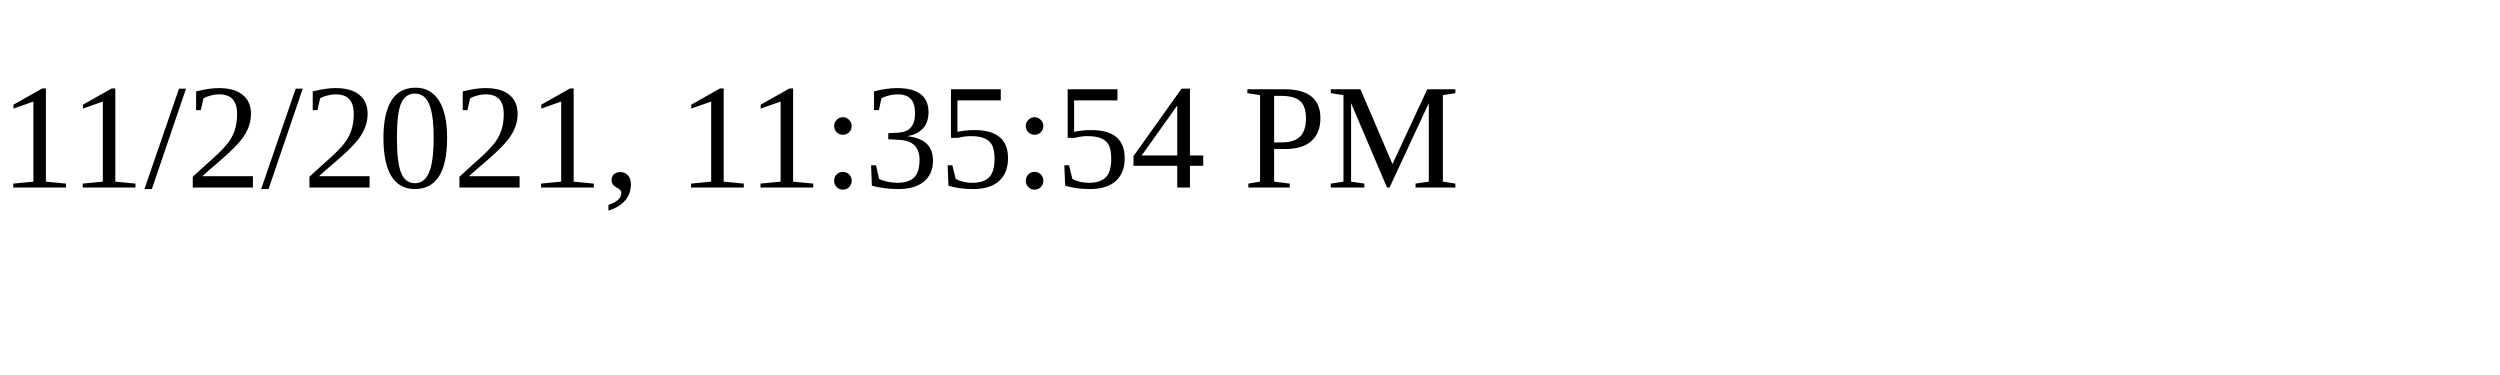
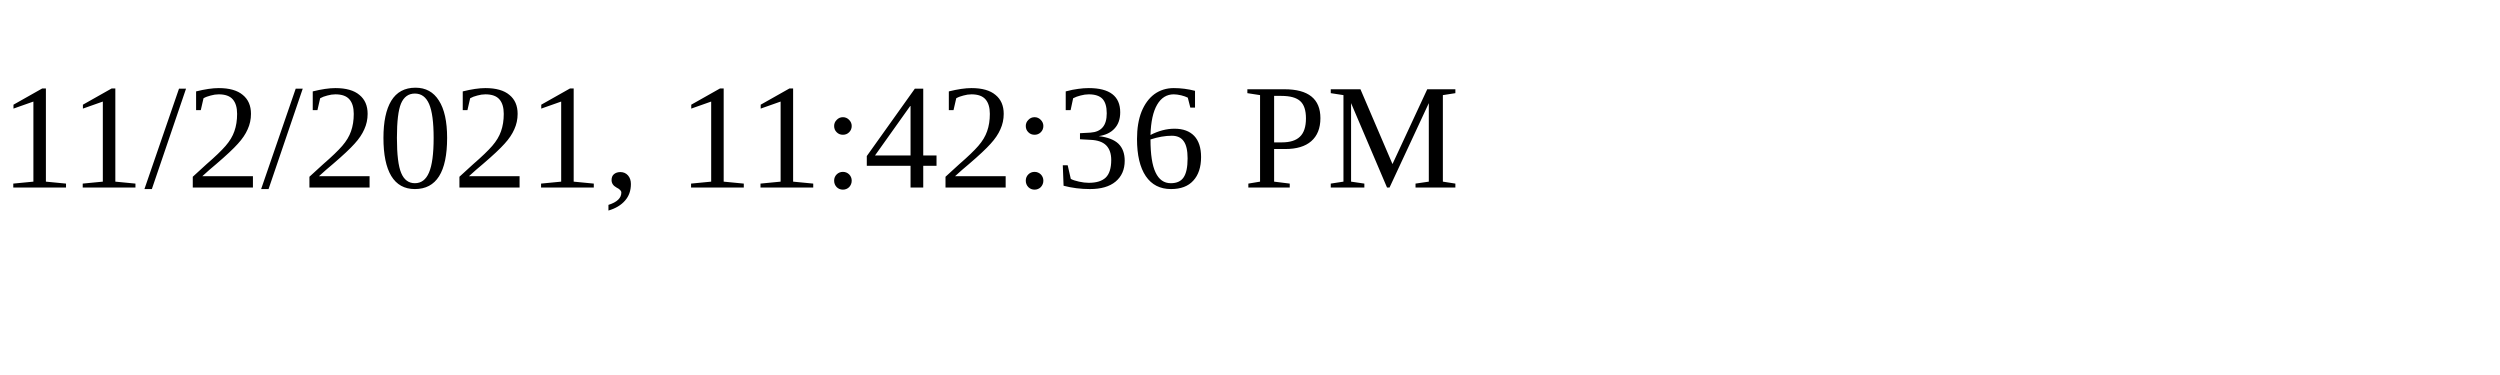
<svg xmlns="http://www.w3.org/2000/svg" height="30" width="200">
-   <text x="0" y="15">11/2/2021, 11:35:54 PM</text>
+   <text x="0" y="15">11/2/2021, 11:42:36 PM</text>
</svg>
